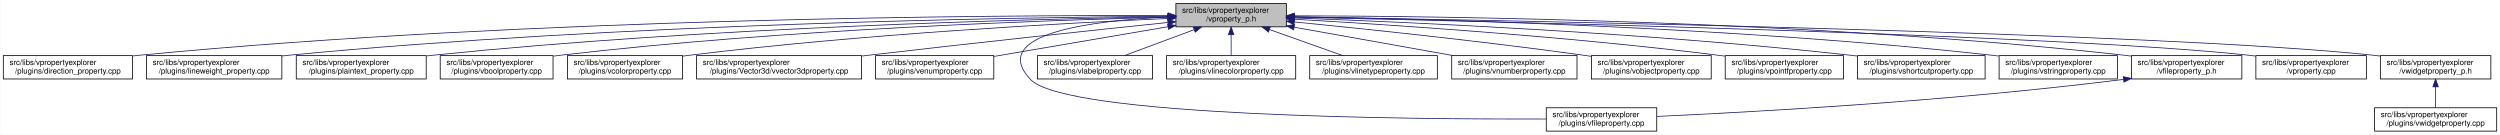
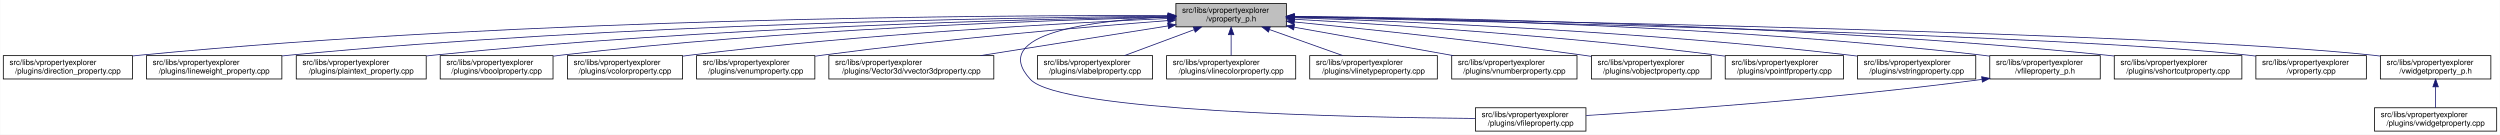
<svg xmlns="http://www.w3.org/2000/svg" xmlns:xlink="http://www.w3.org/1999/xlink" width="3213pt" height="173pt" viewBox="0.00 0.00 3212.50 173.00">
  <g id="graph0" class="graph" transform="scale(1 1) rotate(0) translate(4 169)">
    <polygon fill="white" stroke="transparent" points="-4,4 -4,-169 3208.5,-169 3208.5,4 -4,4" />
    <g id="node1" class="node">
      <g id="a_node1">
        <a xlink:title=" ">
          <polygon fill="#bfbfbf" stroke="black" points="1507,-134.5 1507,-164.5 1649,-164.5 1649,-134.5 1507,-134.5" />
          <text text-anchor="start" x="1515" y="-152.5" font-family="Helvetica,sans-Serif" font-size="10.00">src/libs/vpropertyexplorer</text>
          <text text-anchor="middle" x="1578" y="-141.5" font-family="Helvetica,sans-Serif" font-size="10.00">/vproperty_p.h</text>
        </a>
      </g>
    </g>
    <g id="node2" class="node">
      <g id="a_node2">
        <a xlink:href="../../d2/d1d/direction__property_8cpp.html" target="_top" xlink:title=" ">
          <polygon fill="white" stroke="black" points="0,-67.5 0,-97.5 166,-97.5 166,-67.5 0,-67.5" />
          <text text-anchor="start" x="8" y="-85.5" font-family="Helvetica,sans-Serif" font-size="10.00">src/libs/vpropertyexplorer</text>
          <text text-anchor="middle" x="83" y="-74.5" font-family="Helvetica,sans-Serif" font-size="10.00">/plugins/direction_property.cpp</text>
        </a>
      </g>
    </g>
    <g id="edge1" class="edge">
      <path fill="none" stroke="midnightblue" d="M1496.71,-148.99C1280.87,-149.54 675.67,-146.29 175,-98 172.1,-97.72 169.16,-97.41 166.19,-97.07" />
      <polygon fill="midnightblue" stroke="midnightblue" points="1497,-152.49 1506.99,-148.96 1496.98,-145.49 1497,-152.49" />
    </g>
    <g id="node3" class="node">
      <g id="a_node3">
        <a xlink:href="../../d9/d33/lineweight__property_8cpp.html" target="_top" xlink:title=" ">
          <polygon fill="white" stroke="black" points="184,-67.5 184,-97.5 358,-97.5 358,-67.5 184,-67.5" />
          <text text-anchor="start" x="192" y="-85.5" font-family="Helvetica,sans-Serif" font-size="10.00">src/libs/vpropertyexplorer</text>
          <text text-anchor="middle" x="271" y="-74.5" font-family="Helvetica,sans-Serif" font-size="10.00">/plugins/lineweight_property.cpp</text>
        </a>
      </g>
    </g>
    <g id="edge2" class="edge">
      <path fill="none" stroke="midnightblue" d="M1496.66,-148.14C1301.4,-146.62 790.9,-138.73 367,-98 364.06,-97.72 361.08,-97.41 358.07,-97.07" />
      <polygon fill="midnightblue" stroke="midnightblue" points="1496.81,-151.64 1506.84,-148.22 1496.86,-144.64 1496.81,-151.64" />
    </g>
    <g id="node4" class="node">
      <g id="a_node4">
        <a xlink:href="../../da/d2f/plaintext__property_8cpp.html" target="_top" xlink:title=" ">
          <polygon fill="white" stroke="black" points="376.5,-67.5 376.5,-97.5 543.5,-97.5 543.5,-67.5 376.5,-67.5" />
          <text text-anchor="start" x="384.5" y="-85.5" font-family="Helvetica,sans-Serif" font-size="10.00">src/libs/vpropertyexplorer</text>
          <text text-anchor="middle" x="460" y="-74.5" font-family="Helvetica,sans-Serif" font-size="10.00">/plugins/plaintext_property.cpp</text>
        </a>
      </g>
    </g>
    <g id="edge3" class="edge">
      <path fill="none" stroke="midnightblue" d="M1496.81,-147.46C1323.07,-144.58 902.48,-134.14 552,-98 549.27,-97.72 546.49,-97.41 543.69,-97.08" />
      <polygon fill="midnightblue" stroke="midnightblue" points="1496.84,-150.96 1506.9,-147.62 1496.96,-143.96 1496.84,-150.96" />
    </g>
    <g id="node5" class="node">
      <g id="a_node5">
        <a xlink:href="../../d8/d83/vboolproperty_8cpp.html" target="_top" xlink:title=" ">
          <polygon fill="white" stroke="black" points="561.5,-67.5 561.5,-97.5 706.5,-97.5 706.5,-67.5 561.5,-67.5" />
          <text text-anchor="start" x="569.5" y="-85.5" font-family="Helvetica,sans-Serif" font-size="10.00">src/libs/vpropertyexplorer</text>
          <text text-anchor="middle" x="634" y="-74.5" font-family="Helvetica,sans-Serif" font-size="10.00">/plugins/vboolproperty.cpp</text>
        </a>
      </g>
    </g>
    <g id="edge4" class="edge">
      <path fill="none" stroke="midnightblue" d="M1496.53,-146.89C1343.25,-143.15 1001.63,-131.51 716,-98 712.98,-97.65 709.91,-97.25 706.81,-96.83" />
      <polygon fill="midnightblue" stroke="midnightblue" points="1496.72,-150.39 1506.8,-147.13 1496.89,-143.39 1496.72,-150.39" />
    </g>
    <g id="node6" class="node">
      <g id="a_node6">
        <a xlink:href="../../d0/d6b/vcolorproperty_8cpp.html" target="_top" xlink:title=" ">
          <polygon fill="white" stroke="black" points="725,-67.5 725,-97.5 873,-97.5 873,-67.5 725,-67.5" />
          <text text-anchor="start" x="733" y="-85.5" font-family="Helvetica,sans-Serif" font-size="10.00">src/libs/vpropertyexplorer</text>
          <text text-anchor="middle" x="799" y="-74.5" font-family="Helvetica,sans-Serif" font-size="10.00">/plugins/vcolorproperty.cpp</text>
        </a>
      </g>
    </g>
    <g id="edge5" class="edge">
      <path fill="none" stroke="midnightblue" d="M1496.34,-145.24C1366.05,-139.44 1103.26,-125.28 882,-98 879.1,-97.64 876.14,-97.25 873.16,-96.84" />
      <polygon fill="midnightblue" stroke="midnightblue" points="1496.49,-148.75 1506.63,-145.69 1496.8,-141.76 1496.49,-148.75" />
    </g>
    <g id="node7" class="node">
      <g id="a_node7">
-         <a xlink:href="../../d2/d8f/vvector3dproperty_8cpp.html" target="_top" xlink:title=" ">
-           <polygon fill="white" stroke="black" points="891,-67.5 891,-97.5 1103,-97.5 1103,-67.5 891,-67.5" />
+         <a xlink:href="../../d3/d60/venumproperty_8cpp.html" target="_top" xlink:title=" ">
+           <polygon fill="white" stroke="black" points="891,-67.5 891,-97.5 1043,-97.5 1043,-67.5 891,-67.5" />
          <text text-anchor="start" x="899" y="-85.5" font-family="Helvetica,sans-Serif" font-size="10.00">src/libs/vpropertyexplorer</text>
-           <text text-anchor="middle" x="997" y="-74.5" font-family="Helvetica,sans-Serif" font-size="10.00">/plugins/Vector3d/vvector3dproperty.cpp</text>
+           <text text-anchor="middle" x="967" y="-74.5" font-family="Helvetica,sans-Serif" font-size="10.00">/plugins/venumproperty.cpp</text>
        </a>
      </g>
    </g>
    <g id="edge6" class="edge">
-       <path fill="none" stroke="midnightblue" d="M1496.71,-140.13C1403.68,-130.44 1246.77,-113.8 1112,-98 1109.1,-97.66 1106.16,-97.31 1103.2,-96.96" />
-       <polygon fill="midnightblue" stroke="midnightblue" points="1496.59,-143.63 1506.9,-141.19 1497.32,-136.67 1496.59,-143.63" />
+       <path fill="none" stroke="midnightblue" d="M1496.7,-142.55C1393.17,-134.55 1208.87,-118.88 1052,-98 1049.18,-97.62 1046.31,-97.23 1043.42,-96.81" />
+       <polygon fill="midnightblue" stroke="midnightblue" points="1496.53,-146.05 1506.77,-143.33 1497.07,-139.07 1496.53,-146.05" />
    </g>
    <g id="node8" class="node">
      <g id="a_node8">
-         <a xlink:href="../../d3/d60/venumproperty_8cpp.html" target="_top" xlink:title=" ">
-           <polygon fill="white" stroke="black" points="1121,-67.5 1121,-97.5 1273,-97.5 1273,-67.5 1121,-67.5" />
-           <text text-anchor="start" x="1129" y="-85.5" font-family="Helvetica,sans-Serif" font-size="10.00">src/libs/vpropertyexplorer</text>
-           <text text-anchor="middle" x="1197" y="-74.5" font-family="Helvetica,sans-Serif" font-size="10.00">/plugins/venumproperty.cpp</text>
+         <a xlink:href="../../d2/d8f/vvector3dproperty_8cpp.html" target="_top" xlink:title=" ">
+           <polygon fill="white" stroke="black" points="1061,-67.5 1061,-97.5 1273,-97.5 1273,-67.5 1061,-67.5" />
+           <text text-anchor="start" x="1069" y="-85.5" font-family="Helvetica,sans-Serif" font-size="10.00">src/libs/vpropertyexplorer</text>
+           <text text-anchor="middle" x="1167" y="-74.5" font-family="Helvetica,sans-Serif" font-size="10.00">/plugins/Vector3d/vvector3dproperty.cpp</text>
        </a>
      </g>
    </g>
    <g id="edge7" class="edge">
-       <path fill="none" stroke="midnightblue" d="M1496.81,-134.65C1430.63,-123.36 1337.85,-107.53 1273.09,-96.48" />
-       <polygon fill="midnightblue" stroke="midnightblue" points="1496.34,-138.12 1506.78,-136.35 1497.51,-131.22 1496.34,-138.12" />
+       <path fill="none" stroke="midnightblue" d="M1496.85,-135.67C1427.37,-124.68 1327.49,-108.88 1255.87,-97.55" />
+       <polygon fill="midnightblue" stroke="midnightblue" points="1496.45,-139.15 1506.88,-137.25 1497.55,-132.23 1496.45,-139.15" />
    </g>
    <g id="node9" class="node">
      <g id="a_node9">
        <a xlink:href="../../d7/dd2/vfileproperty_8cpp.html" target="_top" xlink:title=" ">
-           <polygon fill="white" stroke="black" points="1983,-0.5 1983,-30.5 2125,-30.5 2125,-0.5 1983,-0.5" />
-           <text text-anchor="start" x="1991" y="-18.5" font-family="Helvetica,sans-Serif" font-size="10.00">src/libs/vpropertyexplorer</text>
-           <text text-anchor="middle" x="2054" y="-7.5" font-family="Helvetica,sans-Serif" font-size="10.00">/plugins/vfileproperty.cpp</text>
+           <polygon fill="white" stroke="black" points="1892,-0.5 1892,-30.5 2034,-30.5 2034,-0.5 1892,-0.5" />
+           <text text-anchor="start" x="1900" y="-18.5" font-family="Helvetica,sans-Serif" font-size="10.00">src/libs/vpropertyexplorer</text>
+           <text text-anchor="middle" x="1963" y="-7.5" font-family="Helvetica,sans-Serif" font-size="10.00">/plugins/vfileproperty.cpp</text>
        </a>
      </g>
    </g>
    <g id="edge8" class="edge">
-       <path fill="none" stroke="midnightblue" d="M1496.65,-147.08C1401.78,-142.73 1264.56,-126.38 1320,-67 1364.62,-19.21 1807.4,-15.56 1982.89,-16.02" />
-       <polygon fill="midnightblue" stroke="midnightblue" points="1496.7,-150.59 1506.84,-147.51 1497,-143.59 1496.7,-150.59" />
+       <path fill="none" stroke="midnightblue" d="M1496.74,-147.17C1401.97,-142.9 1264.85,-126.65 1320,-67 1358.17,-25.71 1732.34,-18.12 1891.71,-16.77" />
+       <polygon fill="midnightblue" stroke="midnightblue" points="1496.79,-150.67 1506.92,-147.59 1497.08,-143.68 1496.79,-150.67" />
    </g>
    <g id="node10" class="node">
      <g id="a_node10">
        <a xlink:href="../../d6/ddf/vlabelproperty_8cpp.html" target="_top" xlink:title=" ">
          <polygon fill="white" stroke="black" points="1329,-67.5 1329,-97.5 1477,-97.5 1477,-67.5 1329,-67.5" />
          <text text-anchor="start" x="1337" y="-85.5" font-family="Helvetica,sans-Serif" font-size="10.00">src/libs/vpropertyexplorer</text>
          <text text-anchor="middle" x="1403" y="-74.5" font-family="Helvetica,sans-Serif" font-size="10.00">/plugins/vlabelproperty.cpp</text>
        </a>
      </g>
    </g>
    <g id="edge9" class="edge">
      <path fill="none" stroke="midnightblue" d="M1530.4,-130.82C1502.27,-120.37 1467.14,-107.32 1440.9,-97.58" />
      <polygon fill="midnightblue" stroke="midnightblue" points="1529.43,-134.2 1540.03,-134.4 1531.87,-127.63 1529.43,-134.2" />
    </g>
    <g id="node11" class="node">
      <g id="a_node11">
        <a xlink:href="../../dd/d22/vlinecolorproperty_8cpp.html" target="_top" xlink:title=" ">
          <polygon fill="white" stroke="black" points="1495,-67.5 1495,-97.5 1661,-97.5 1661,-67.5 1495,-67.5" />
          <text text-anchor="start" x="1503" y="-85.5" font-family="Helvetica,sans-Serif" font-size="10.00">src/libs/vpropertyexplorer</text>
          <text text-anchor="middle" x="1578" y="-74.5" font-family="Helvetica,sans-Serif" font-size="10.00">/plugins/vlinecolorproperty.cpp</text>
        </a>
      </g>
    </g>
    <g id="edge10" class="edge">
      <path fill="none" stroke="midnightblue" d="M1578,-124.11C1578,-115.15 1578,-105.32 1578,-97.58" />
      <polygon fill="midnightblue" stroke="midnightblue" points="1574.5,-124.4 1578,-134.4 1581.5,-124.4 1574.5,-124.4" />
    </g>
    <g id="node12" class="node">
      <g id="a_node12">
        <a xlink:href="../../dc/d32/vlinetypeproperty_8cpp.html" target="_top" xlink:title=" ">
          <polygon fill="white" stroke="black" points="1679,-67.5 1679,-97.5 1843,-97.5 1843,-67.5 1679,-67.5" />
          <text text-anchor="start" x="1687" y="-85.5" font-family="Helvetica,sans-Serif" font-size="10.00">src/libs/vpropertyexplorer</text>
          <text text-anchor="middle" x="1761" y="-74.5" font-family="Helvetica,sans-Serif" font-size="10.00">/plugins/vlinetypeproperty.cpp</text>
        </a>
      </g>
    </g>
    <g id="edge11" class="edge">
      <path fill="none" stroke="midnightblue" d="M1627.4,-130.96C1656.87,-120.48 1693.81,-107.37 1721.37,-97.58" />
      <polygon fill="midnightblue" stroke="midnightblue" points="1625.96,-127.75 1617.71,-134.4 1628.3,-134.35 1625.96,-127.75" />
    </g>
    <g id="node13" class="node">
      <g id="a_node13">
        <a xlink:href="../../d7/dda/vnumberproperty_8cpp.html" target="_top" xlink:title=" ">
          <polygon fill="white" stroke="black" points="1861.5,-67.5 1861.5,-97.5 2022.5,-97.5 2022.5,-67.5 1861.5,-67.5" />
          <text text-anchor="start" x="1869.5" y="-85.5" font-family="Helvetica,sans-Serif" font-size="10.00">src/libs/vpropertyexplorer</text>
          <text text-anchor="middle" x="1942" y="-74.5" font-family="Helvetica,sans-Serif" font-size="10.00">/plugins/vnumberproperty.cpp</text>
        </a>
      </g>
    </g>
    <g id="edge12" class="edge">
      <path fill="none" stroke="midnightblue" d="M1659.02,-134.03C1720.03,-123.14 1803.19,-108.29 1863.56,-97.51" />
      <polygon fill="midnightblue" stroke="midnightblue" points="1658.28,-130.61 1649.05,-135.81 1659.51,-137.5 1658.28,-130.61" />
    </g>
    <g id="node14" class="node">
      <g id="a_node14">
        <a xlink:href="../../d5/d66/vobjectproperty_8cpp.html" target="_top" xlink:title=" ">
          <polygon fill="white" stroke="black" points="2041,-67.5 2041,-97.5 2195,-97.5 2195,-67.5 2041,-67.5" />
          <text text-anchor="start" x="2049" y="-85.5" font-family="Helvetica,sans-Serif" font-size="10.00">src/libs/vpropertyexplorer</text>
          <text text-anchor="middle" x="2118" y="-74.5" font-family="Helvetica,sans-Serif" font-size="10.00">/plugins/vobjectproperty.cpp</text>
        </a>
      </g>
    </g>
    <g id="edge13" class="edge">
      <path fill="none" stroke="midnightblue" d="M1659.38,-140.77C1750.18,-131.83 1901.38,-116.01 2031,-98 2034.19,-97.56 2037.43,-97.09 2040.71,-96.6" />
      <polygon fill="midnightblue" stroke="midnightblue" points="1658.77,-137.31 1649.16,-141.77 1659.45,-144.28 1658.77,-137.31" />
    </g>
    <g id="node15" class="node">
      <g id="a_node15">
        <a xlink:href="../../d2/dec/vpointfproperty_8cpp.html" target="_top" xlink:title=" ">
          <polygon fill="white" stroke="black" points="2213,-67.5 2213,-97.5 2365,-97.5 2365,-67.5 2213,-67.5" />
          <text text-anchor="start" x="2221" y="-85.5" font-family="Helvetica,sans-Serif" font-size="10.00">src/libs/vpropertyexplorer</text>
          <text text-anchor="middle" x="2289" y="-74.5" font-family="Helvetica,sans-Serif" font-size="10.00">/plugins/vpointfproperty.cpp</text>
        </a>
      </g>
    </g>
    <g id="edge14" class="edge">
      <path fill="none" stroke="midnightblue" d="M1659.26,-144.25C1778.88,-137.46 2009.26,-122.42 2204,-98 2206.82,-97.65 2209.69,-97.26 2212.59,-96.86" />
      <polygon fill="midnightblue" stroke="midnightblue" points="1658.88,-140.76 1649.09,-144.82 1659.27,-147.75 1658.88,-140.76" />
    </g>
    <g id="node16" class="node">
      <g id="a_node16">
-         <a xlink:href="../../de/d34/vshortcutproperty_8cpp.html" target="_top" xlink:title=" ">
-           <polygon fill="white" stroke="black" points="2383,-67.5 2383,-97.5 2547,-97.5 2547,-67.5 2383,-67.5" />
+         <a xlink:href="../../dc/d18/vstringproperty_8cpp.html" target="_top" xlink:title=" ">
+           <polygon fill="white" stroke="black" points="2383,-67.5 2383,-97.5 2535,-97.5 2535,-67.5 2383,-67.5" />
          <text text-anchor="start" x="2391" y="-85.5" font-family="Helvetica,sans-Serif" font-size="10.00">src/libs/vpropertyexplorer</text>
-           <text text-anchor="middle" x="2465" y="-74.5" font-family="Helvetica,sans-Serif" font-size="10.00">/plugins/vshortcutproperty.cpp</text>
+           <text text-anchor="middle" x="2459" y="-74.5" font-family="Helvetica,sans-Serif" font-size="10.00">/plugins/vstringproperty.cpp</text>
        </a>
      </g>
    </g>
    <g id="edge15" class="edge">
-       <path fill="none" stroke="midnightblue" d="M1659.1,-145.89C1803.3,-140.69 2113.6,-126.94 2374,-98 2376.86,-97.68 2379.77,-97.34 2382.71,-96.97" />
-       <polygon fill="midnightblue" stroke="midnightblue" points="1658.88,-142.4 1649.01,-146.25 1659.13,-149.39 1658.88,-142.4" />
+       <path fill="none" stroke="midnightblue" d="M1659.14,-146.18C1803.38,-141.43 2113.76,-128.37 2374,-98 2376.83,-97.67 2379.7,-97.31 2382.6,-96.92" />
+       <polygon fill="midnightblue" stroke="midnightblue" points="1658.92,-142.69 1649.04,-146.51 1659.15,-149.68 1658.92,-142.69" />
    </g>
    <g id="node17" class="node">
      <g id="a_node17">
-         <a xlink:href="../../dc/d18/vstringproperty_8cpp.html" target="_top" xlink:title=" ">
-           <polygon fill="white" stroke="black" points="2565,-67.5 2565,-97.5 2717,-97.5 2717,-67.5 2565,-67.5" />
-           <text text-anchor="start" x="2573" y="-85.5" font-family="Helvetica,sans-Serif" font-size="10.00">src/libs/vpropertyexplorer</text>
-           <text text-anchor="middle" x="2641" y="-74.5" font-family="Helvetica,sans-Serif" font-size="10.00">/plugins/vstringproperty.cpp</text>
+         <a xlink:href="../../dc/de7/vfileproperty__p_8h.html" target="_top" xlink:title=" ">
+           <polygon fill="white" stroke="black" points="2553,-67.5 2553,-97.5 2695,-97.5 2695,-67.5 2553,-67.5" />
+           <text text-anchor="start" x="2561" y="-85.5" font-family="Helvetica,sans-Serif" font-size="10.00">src/libs/vpropertyexplorer</text>
+           <text text-anchor="middle" x="2624" y="-74.5" font-family="Helvetica,sans-Serif" font-size="10.00">/vfileproperty_p.h</text>
        </a>
      </g>
    </g>
    <g id="edge16" class="edge">
-       <path fill="none" stroke="midnightblue" d="M1659.35,-147.52C1827.37,-144.79 2224.75,-134.68 2556,-98 2558.83,-97.69 2561.7,-97.34 2564.6,-96.97" />
-       <polygon fill="midnightblue" stroke="midnightblue" points="1659.05,-144.03 1649.1,-147.68 1659.16,-151.03 1659.05,-144.03" />
+       <path fill="none" stroke="midnightblue" d="M1659.32,-147.73C1825.88,-145.39 2217.62,-135.95 2544,-98 2546.94,-97.66 2549.94,-97.27 2552.97,-96.86" />
+       <polygon fill="midnightblue" stroke="midnightblue" points="1659.11,-144.23 1649.16,-147.87 1659.2,-151.23 1659.11,-144.23" />
    </g>
    <g id="node18" class="node">
      <g id="a_node18">
-         <a xlink:href="../../dc/de7/vfileproperty__p_8h.html" target="_top" xlink:title=" ">
-           <polygon fill="white" stroke="black" points="2735,-67.5 2735,-97.5 2877,-97.5 2877,-67.5 2735,-67.5" />
-           <text text-anchor="start" x="2743" y="-85.5" font-family="Helvetica,sans-Serif" font-size="10.00">src/libs/vpropertyexplorer</text>
-           <text text-anchor="middle" x="2806" y="-74.5" font-family="Helvetica,sans-Serif" font-size="10.00">/vfileproperty_p.h</text>
-         </a>
-       </g>
-     </g>
-     <g id="edge17" class="edge">
-       <path fill="none" stroke="midnightblue" d="M1659.22,-148.69C1847.41,-148.32 2327.65,-142.65 2726,-98 2728.95,-97.67 2731.95,-97.3 2734.97,-96.89" />
-       <polygon fill="midnightblue" stroke="midnightblue" points="1659.13,-145.19 1649.13,-148.71 1659.14,-152.19 1659.13,-145.19" />
+         <a xlink:href="../../de/d34/vshortcutproperty_8cpp.html" target="_top" xlink:title=" ">
+           <polygon fill="white" stroke="black" points="2713,-67.5 2713,-97.5 2877,-97.5 2877,-67.5 2713,-67.5" />
+           <text text-anchor="start" x="2721" y="-85.5" font-family="Helvetica,sans-Serif" font-size="10.00">src/libs/vpropertyexplorer</text>
+           <text text-anchor="middle" x="2795" y="-74.5" font-family="Helvetica,sans-Serif" font-size="10.00">/plugins/vshortcutproperty.cpp</text>
+         </a>
+       </g>
+     </g>
+     <g id="edge18" class="edge">
+       <path fill="none" stroke="midnightblue" d="M1659.24,-148C1844.82,-146.19 2313.99,-137.69 2704,-98 2706.86,-97.71 2709.78,-97.39 2712.71,-97.04" />
+       <polygon fill="midnightblue" stroke="midnightblue" points="1658.98,-144.51 1649.02,-148.1 1659.05,-151.51 1658.98,-144.51" />
    </g>
    <g id="node19" class="node">
      <g id="a_node19">
        <a xlink:href="../../d8/dd2/vproperty_8cpp.html" target="_top" xlink:title=" ">
          <polygon fill="white" stroke="black" points="2895,-67.5 2895,-97.5 3037,-97.5 3037,-67.5 2895,-67.5" />
          <text text-anchor="start" x="2903" y="-85.5" font-family="Helvetica,sans-Serif" font-size="10.00">src/libs/vpropertyexplorer</text>
          <text text-anchor="middle" x="2966" y="-74.5" font-family="Helvetica,sans-Serif" font-size="10.00">/vproperty.cpp</text>
        </a>
      </g>
    </g>
    <g id="edge19" class="edge">
      <path fill="none" stroke="midnightblue" d="M1659.57,-146.86C1906.98,-141.63 2646.59,-124.19 2886,-98 2888.95,-97.68 2891.95,-97.31 2894.98,-96.91" />
      <polygon fill="midnightblue" stroke="midnightblue" points="1659.14,-143.36 1649.22,-147.07 1659.29,-150.36 1659.14,-143.36" />
    </g>
    <g id="node20" class="node">
      <g id="a_node20">
        <a xlink:href="../../d4/d5a/vwidgetproperty__p_8h.html" target="_top" xlink:title=" ">
          <polygon fill="white" stroke="black" points="3055,-67.5 3055,-97.5 3197,-97.5 3197,-67.5 3055,-67.5" />
          <text text-anchor="start" x="3063" y="-85.5" font-family="Helvetica,sans-Serif" font-size="10.00">src/libs/vpropertyexplorer</text>
          <text text-anchor="middle" x="3126" y="-74.5" font-family="Helvetica,sans-Serif" font-size="10.00">/vwidgetproperty_p.h</text>
        </a>
      </g>
    </g>
    <g id="edge20" class="edge">
      <path fill="none" stroke="midnightblue" d="M1659.36,-147.26C1926.3,-142.93 2773.91,-127.18 3046,-98 3048.95,-97.68 3051.95,-97.32 3054.98,-96.92" />
      <polygon fill="midnightblue" stroke="midnightblue" points="1659.29,-143.76 1649.35,-147.42 1659.4,-150.75 1659.29,-143.76" />
    </g>
-     <g id="edge18" class="edge">
-       <path fill="none" stroke="midnightblue" d="M2724.97,-66.96C2500.53,-38.73 2246.57,-24.9 2125.36,-19.41" />
-       <polygon fill="midnightblue" stroke="midnightblue" points="2724.6,-70.44 2734.96,-68.23 2725.48,-63.5 2724.6,-70.44" />
+     <g id="edge17" class="edge">
+       <path fill="none" stroke="midnightblue" d="M2542.81,-66.92C2353.51,-42 2142.23,-27.19 2034.34,-20.57" />
+       <polygon fill="midnightblue" stroke="midnightblue" points="2542.58,-70.42 2552.95,-68.27 2543.5,-63.48 2542.58,-70.42" />
    </g>
    <g id="node21" class="node">
      <g id="a_node21">
        <a xlink:href="../../dc/ddd/vwidgetproperty_8cpp.html" target="_top" xlink:title=" ">
          <polygon fill="white" stroke="black" points="3047.5,-0.5 3047.5,-30.5 3204.5,-30.5 3204.5,-0.5 3047.5,-0.5" />
          <text text-anchor="start" x="3055.5" y="-18.5" font-family="Helvetica,sans-Serif" font-size="10.00">src/libs/vpropertyexplorer</text>
          <text text-anchor="middle" x="3126" y="-7.5" font-family="Helvetica,sans-Serif" font-size="10.00">/plugins/vwidgetproperty.cpp</text>
        </a>
      </g>
    </g>
    <g id="edge21" class="edge">
      <path fill="none" stroke="midnightblue" d="M3126,-57.11C3126,-48.15 3126,-38.32 3126,-30.58" />
      <polygon fill="midnightblue" stroke="midnightblue" points="3122.5,-57.4 3126,-67.4 3129.5,-57.4 3122.5,-57.4" />
    </g>
  </g>
</svg>
